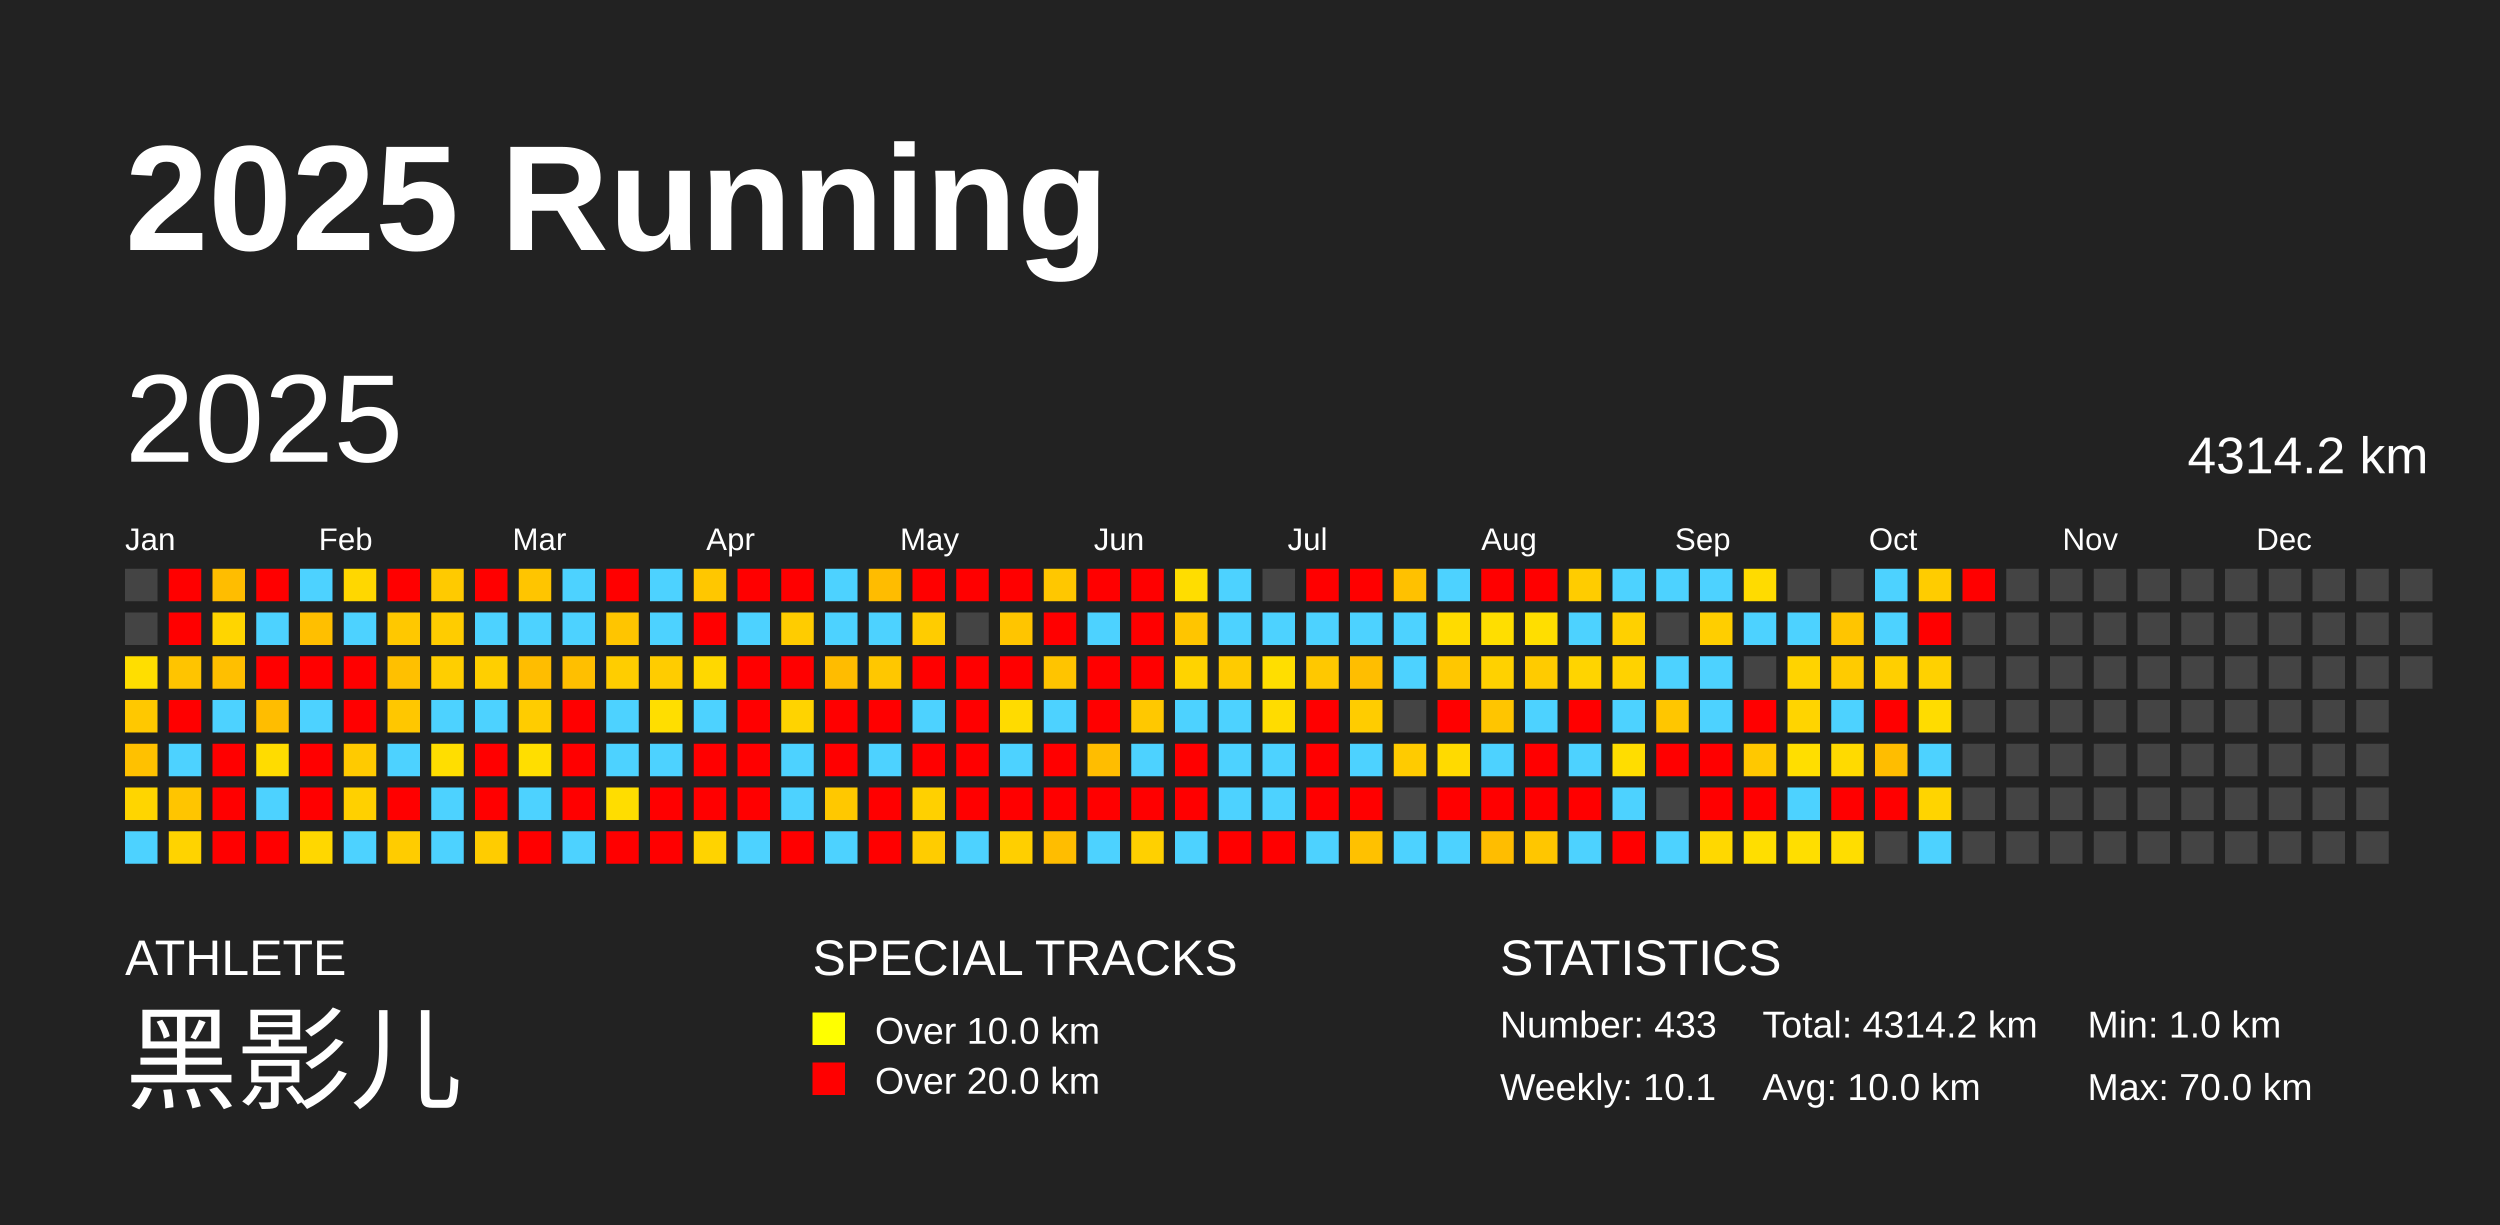
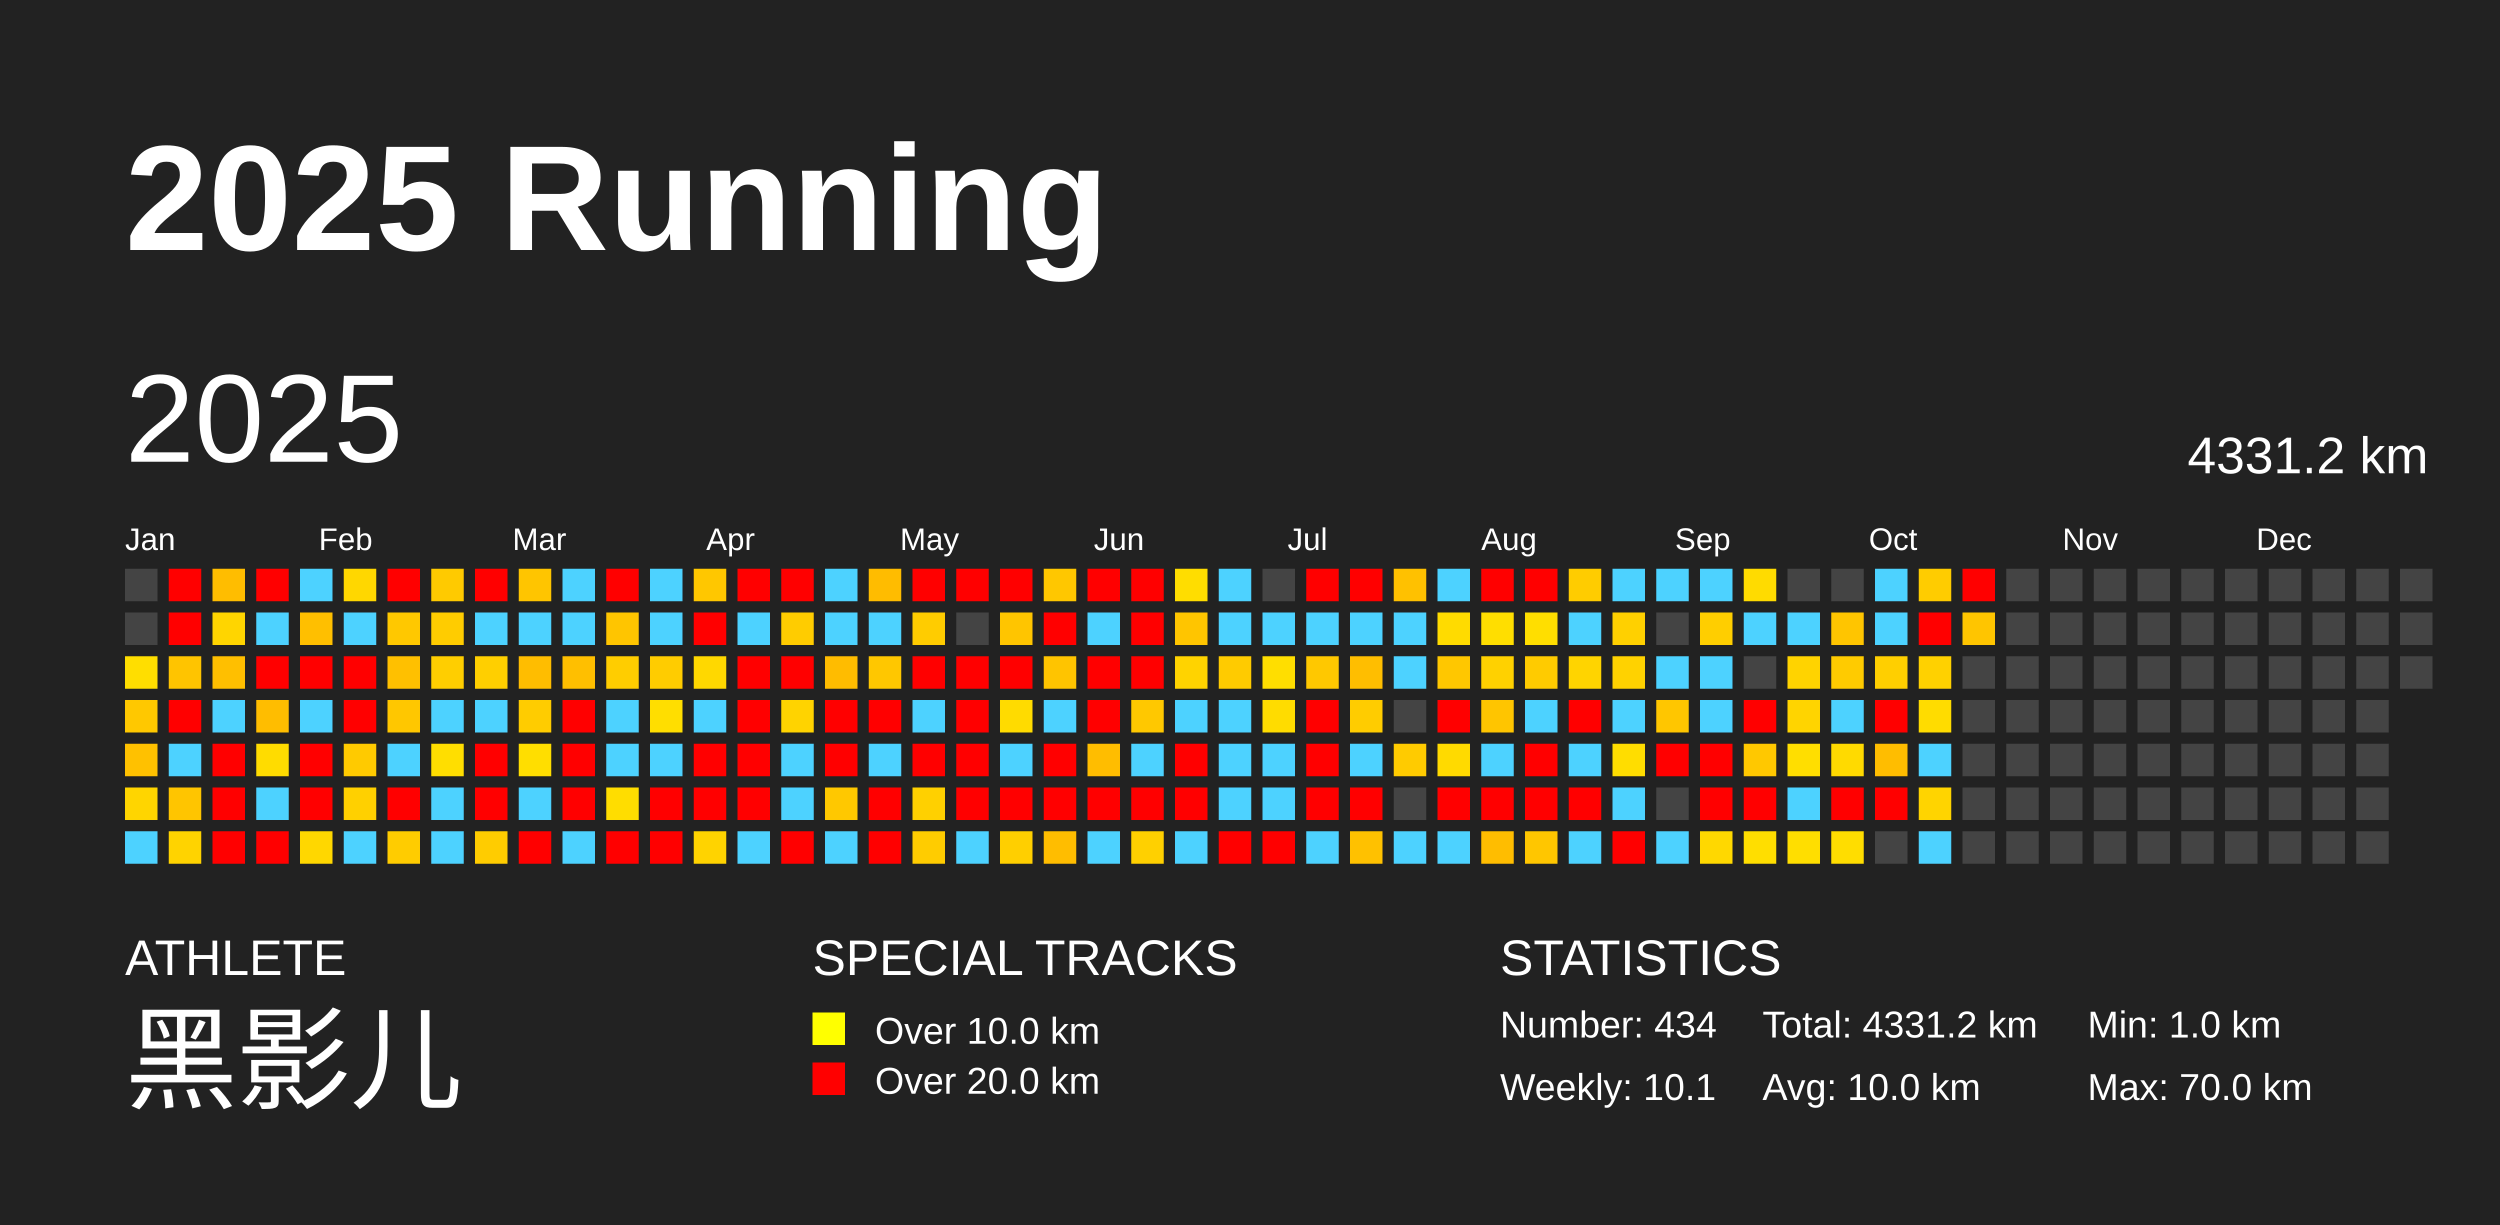
<svg xmlns="http://www.w3.org/2000/svg" baseProfile="full" height="98mm" version="1.1" viewBox="0,0,200,98" width="200mm">
  <defs />
  <rect fill="#222222" height="98" width="200" x="0" y="0" />
  <text fill="#FFFFFF" style="font-size:12px; font-family:Arial; font-weight:bold;" x="10" y="20">2025 Running</text>
  <text fill="#FFFFFF" style="font-size:4px; font-family:Arial" x="10" y="78">ATHLETE</text>
  <text fill="#FFFFFF" style="font-size:9px; font-family:Arial" x="10" y="88">黑影儿</text>
  <text fill="#FFFFFF" style="font-size:4px; font-family:Arial" x="65" y="78">SPECIAL TRACKS</text>
  <rect fill="yellow" height="2.6" width="2.6" x="65" y="81" />
  <text fill="#FFFFFF" style="font-size:3px; font-family:Arial" x="70" y="83.5">Over 10.0 km</text>
  <rect fill="red" height="2.6" width="2.6" x="65" y="85" />
  <text fill="#FFFFFF" style="font-size:3px; font-family:Arial" x="70" y="87.5">Over 20.0 km</text>
  <text fill="#FFFFFF" style="font-size:4px; font-family:Arial" x="120" y="78">STATISTICS</text>
-   <text fill="#FFFFFF" style="font-size:3px; font-family:Arial" x="120" y="83">Number: 433</text>
+   <text fill="#FFFFFF" style="font-size:3px; font-family:Arial" x="120" y="83">Number: 434</text>
  <text fill="#FFFFFF" style="font-size:3px; font-family:Arial" x="120" y="88">Weekly: 10.1</text>
-   <text fill="#FFFFFF" style="font-size:3px; font-family:Arial" x="141" y="83">Total: 4314.2 km</text>
+   <text fill="#FFFFFF" style="font-size:3px; font-family:Arial" x="141" y="83">Total: 4331.2 km</text>
  <text fill="#FFFFFF" style="font-size:3px; font-family:Arial" x="141" y="88">Avg: 10.0 km</text>
  <text fill="#FFFFFF" style="font-size:3px; font-family:Arial" x="167" y="83">Min: 1.0 km</text>
  <text fill="#FFFFFF" style="font-size:3px; font-family:Arial" x="167" y="88">Max: 70.0 km</text>
  <text dominant-baseline="hanging" fill="#FFFFFF" style="font-size:10.0px; font-family:Arial;" x="10" y="30">2025</text>
-   <text dominant-baseline="hanging" fill="#FFFFFF" style="font-size:4.125px; font-family:Arial;" x="175" y="35">4314.2 km</text>
+   <text dominant-baseline="hanging" fill="#FFFFFF" style="font-size:4.125px; font-family:Arial;" x="175" y="35">4331.2 km</text>
  <text fill="#FFFFFF" style="font-size:2.5px; font-family:Arial" x="10.0" y="44">Jan</text>
  <text fill="#FFFFFF" style="font-size:2.5px; font-family:Arial" x="25.5" y="44">Feb</text>
  <text fill="#FFFFFF" style="font-size:2.5px; font-family:Arial" x="41.0" y="44">Mar</text>
  <text fill="#FFFFFF" style="font-size:2.5px; font-family:Arial" x="56.5" y="44">Apr</text>
  <text fill="#FFFFFF" style="font-size:2.5px; font-family:Arial" x="72.0" y="44">May</text>
  <text fill="#FFFFFF" style="font-size:2.5px; font-family:Arial" x="87.5" y="44">Jun</text>
  <text fill="#FFFFFF" style="font-size:2.5px; font-family:Arial" x="103.0" y="44">Jul</text>
  <text fill="#FFFFFF" style="font-size:2.5px; font-family:Arial" x="118.5" y="44">Aug</text>
  <text fill="#FFFFFF" style="font-size:2.5px; font-family:Arial" x="134.0" y="44">Sep</text>
  <text fill="#FFFFFF" style="font-size:2.5px; font-family:Arial" x="149.5" y="44">Oct</text>
  <text fill="#FFFFFF" style="font-size:2.5px; font-family:Arial" x="165.0" y="44">Nov</text>
  <text fill="#FFFFFF" style="font-size:2.5px; font-family:Arial" x="180.5" y="44">Dec</text>
  <rect fill="#444444" height="2.6" width="2.6" x="10.0" y="45.5" />
  <rect fill="#444444" height="2.6" width="2.6" x="10.0" y="49.0" />
  <rect fill="#ffde00" height="2.6" width="2.6" x="10.0" y="52.5" />
  <rect fill="#ffc800" height="2.6" width="2.6" x="10.0" y="56.0" />
  <rect fill="#ffc100" height="2.6" width="2.6" x="10.0" y="59.5" />
  <rect fill="#ffd500" height="2.6" width="2.6" x="10.0" y="63.0" />
  <rect fill="#4dd2ff" height="2.6" width="2.6" x="10.0" y="66.5" />
  <rect fill="red" height="2.6" width="2.6" x="13.5" y="45.5" />
  <rect fill="red" height="2.6" width="2.6" x="13.5" y="49.0" />
  <rect fill="#ffc400" height="2.6" width="2.6" x="13.5" y="52.5" />
  <rect fill="red" height="2.6" width="2.6" x="13.5" y="56.0" />
  <rect fill="#4dd2ff" height="2.6" width="2.6" x="13.5" y="59.5" />
  <rect fill="#ffc500" height="2.6" width="2.6" x="13.5" y="63.0" />
  <rect fill="#ffd300" height="2.6" width="2.6" x="13.5" y="66.5" />
  <rect fill="#ffbd00" height="2.6" width="2.6" x="17.0" y="45.5" />
  <rect fill="#ffd500" height="2.6" width="2.6" x="17.0" y="49.0" />
  <rect fill="#ffbf00" height="2.6" width="2.6" x="17.0" y="52.5" />
  <rect fill="#4dd2ff" height="2.6" width="2.6" x="17.0" y="56.0" />
  <rect fill="red" height="2.6" width="2.6" x="17.0" y="59.5" />
  <rect fill="red" height="2.6" width="2.6" x="17.0" y="63.0" />
  <rect fill="red" height="2.6" width="2.6" x="17.0" y="66.5" />
  <rect fill="red" height="2.6" width="2.6" x="20.5" y="45.5" />
  <rect fill="#4dd2ff" height="2.6" width="2.6" x="20.5" y="49.0" />
  <rect fill="red" height="2.6" width="2.6" x="20.5" y="52.5" />
  <rect fill="#ffbd00" height="2.6" width="2.6" x="20.5" y="56.0" />
  <rect fill="#ffdc00" height="2.6" width="2.6" x="20.5" y="59.5" />
  <rect fill="#4dd2ff" height="2.6" width="2.6" x="20.5" y="63.0" />
  <rect fill="red" height="2.6" width="2.6" x="20.5" y="66.5" />
  <rect fill="#4dd2ff" height="2.6" width="2.6" x="24.0" y="45.5" />
  <rect fill="#ffbf00" height="2.6" width="2.6" x="24.0" y="49.0" />
  <rect fill="red" height="2.6" width="2.6" x="24.0" y="52.5" />
  <rect fill="#4dd2ff" height="2.6" width="2.6" x="24.0" y="56.0" />
  <rect fill="red" height="2.6" width="2.6" x="24.0" y="59.5" />
  <rect fill="red" height="2.6" width="2.6" x="24.0" y="63.0" />
  <rect fill="#ffd700" height="2.6" width="2.6" x="24.0" y="66.5" />
  <rect fill="#ffd700" height="2.6" width="2.6" x="27.5" y="45.5" />
  <rect fill="#4dd2ff" height="2.6" width="2.6" x="27.5" y="49.0" />
  <rect fill="red" height="2.6" width="2.6" x="27.5" y="52.5" />
  <rect fill="red" height="2.6" width="2.6" x="27.5" y="56.0" />
  <rect fill="#ffca00" height="2.6" width="2.6" x="27.5" y="59.5" />
  <rect fill="#ffd000" height="2.6" width="2.6" x="27.5" y="63.0" />
  <rect fill="#4dd2ff" height="2.6" width="2.6" x="27.5" y="66.5" />
  <rect fill="red" height="2.6" width="2.6" x="31.0" y="45.5" />
  <rect fill="#ffc800" height="2.6" width="2.6" x="31.0" y="49.0" />
  <rect fill="#ffc000" height="2.6" width="2.6" x="31.0" y="52.5" />
  <rect fill="#ffc700" height="2.6" width="2.6" x="31.0" y="56.0" />
  <rect fill="#4dd2ff" height="2.6" width="2.6" x="31.0" y="59.5" />
  <rect fill="red" height="2.6" width="2.6" x="31.0" y="63.0" />
  <rect fill="#ffcc00" height="2.6" width="2.6" x="31.0" y="66.5" />
  <rect fill="#ffca00" height="2.6" width="2.6" x="34.5" y="45.5" />
  <rect fill="#ffcc00" height="2.6" width="2.6" x="34.5" y="49.0" />
  <rect fill="#ffce00" height="2.6" width="2.6" x="34.5" y="52.5" />
  <rect fill="#4dd2ff" height="2.6" width="2.6" x="34.5" y="56.0" />
  <rect fill="#ffde00" height="2.6" width="2.6" x="34.5" y="59.5" />
  <rect fill="#4dd2ff" height="2.6" width="2.6" x="34.5" y="63.0" />
  <rect fill="#4dd2ff" height="2.6" width="2.6" x="34.5" y="66.5" />
  <rect fill="red" height="2.6" width="2.6" x="38.0" y="45.5" />
  <rect fill="#4dd2ff" height="2.6" width="2.6" x="38.0" y="49.0" />
  <rect fill="#ffcf00" height="2.6" width="2.6" x="38.0" y="52.5" />
  <rect fill="#4dd2ff" height="2.6" width="2.6" x="38.0" y="56.0" />
  <rect fill="red" height="2.6" width="2.6" x="38.0" y="59.5" />
  <rect fill="red" height="2.6" width="2.6" x="38.0" y="63.0" />
  <rect fill="#ffcc00" height="2.6" width="2.6" x="38.0" y="66.5" />
  <rect fill="#ffc500" height="2.6" width="2.6" x="41.5" y="45.5" />
  <rect fill="#4dd2ff" height="2.6" width="2.6" x="41.5" y="49.0" />
  <rect fill="#ffbd00" height="2.6" width="2.6" x="41.5" y="52.5" />
  <rect fill="#ffcc00" height="2.6" width="2.6" x="41.5" y="56.0" />
  <rect fill="#ffde00" height="2.6" width="2.6" x="41.5" y="59.5" />
  <rect fill="#4dd2ff" height="2.6" width="2.6" x="41.5" y="63.0" />
  <rect fill="red" height="2.6" width="2.6" x="41.5" y="66.5" />
  <rect fill="#4dd2ff" height="2.6" width="2.6" x="45.0" y="45.5" />
  <rect fill="#4dd2ff" height="2.6" width="2.6" x="45.0" y="49.0" />
  <rect fill="#ffbf00" height="2.6" width="2.6" x="45.0" y="52.5" />
  <rect fill="red" height="2.6" width="2.6" x="45.0" y="56.0" />
  <rect fill="red" height="2.6" width="2.6" x="45.0" y="59.5" />
  <rect fill="red" height="2.6" width="2.6" x="45.0" y="63.0" />
  <rect fill="#4dd2ff" height="2.6" width="2.6" x="45.0" y="66.5" />
  <rect fill="red" height="2.6" width="2.6" x="48.5" y="45.5" />
  <rect fill="#ffc500" height="2.6" width="2.6" x="48.5" y="49.0" />
  <rect fill="#ffcd00" height="2.6" width="2.6" x="48.5" y="52.5" />
  <rect fill="#4dd2ff" height="2.6" width="2.6" x="48.5" y="56.0" />
  <rect fill="#4dd2ff" height="2.6" width="2.6" x="48.5" y="59.5" />
  <rect fill="#ffdd00" height="2.6" width="2.6" x="48.5" y="63.0" />
  <rect fill="red" height="2.6" width="2.6" x="48.5" y="66.5" />
  <rect fill="#4dd2ff" height="2.6" width="2.6" x="52.0" y="45.5" />
  <rect fill="#4dd2ff" height="2.6" width="2.6" x="52.0" y="49.0" />
  <rect fill="#ffcc00" height="2.6" width="2.6" x="52.0" y="52.5" />
  <rect fill="#ffde00" height="2.6" width="2.6" x="52.0" y="56.0" />
  <rect fill="#4dd2ff" height="2.6" width="2.6" x="52.0" y="59.5" />
  <rect fill="red" height="2.6" width="2.6" x="52.0" y="63.0" />
  <rect fill="red" height="2.6" width="2.6" x="52.0" y="66.5" />
  <rect fill="#ffc700" height="2.6" width="2.6" x="55.5" y="45.5" />
  <rect fill="red" height="2.6" width="2.6" x="55.5" y="49.0" />
  <rect fill="#ffd800" height="2.6" width="2.6" x="55.5" y="52.5" />
  <rect fill="#4dd2ff" height="2.6" width="2.6" x="55.5" y="56.0" />
  <rect fill="red" height="2.6" width="2.6" x="55.5" y="59.5" />
  <rect fill="red" height="2.6" width="2.6" x="55.5" y="63.0" />
  <rect fill="#ffd300" height="2.6" width="2.6" x="55.5" y="66.5" />
  <rect fill="red" height="2.6" width="2.6" x="59.0" y="45.5" />
  <rect fill="#4dd2ff" height="2.6" width="2.6" x="59.0" y="49.0" />
  <rect fill="red" height="2.6" width="2.6" x="59.0" y="52.5" />
  <rect fill="red" height="2.6" width="2.6" x="59.0" y="56.0" />
  <rect fill="red" height="2.6" width="2.6" x="59.0" y="59.5" />
  <rect fill="red" height="2.6" width="2.6" x="59.0" y="63.0" />
  <rect fill="#4dd2ff" height="2.6" width="2.6" x="59.0" y="66.5" />
  <rect fill="red" height="2.6" width="2.6" x="62.5" y="45.5" />
  <rect fill="#ffcc00" height="2.6" width="2.6" x="62.5" y="49.0" />
  <rect fill="red" height="2.6" width="2.6" x="62.5" y="52.5" />
  <rect fill="#ffd300" height="2.6" width="2.6" x="62.5" y="56.0" />
  <rect fill="#4dd2ff" height="2.6" width="2.6" x="62.5" y="59.5" />
  <rect fill="#4dd2ff" height="2.6" width="2.6" x="62.5" y="63.0" />
  <rect fill="red" height="2.6" width="2.6" x="62.5" y="66.5" />
  <rect fill="#4dd2ff" height="2.6" width="2.6" x="66.0" y="45.5" />
  <rect fill="#4dd2ff" height="2.6" width="2.6" x="66.0" y="49.0" />
  <rect fill="#ffbc00" height="2.6" width="2.6" x="66.0" y="52.5" />
  <rect fill="red" height="2.6" width="2.6" x="66.0" y="56.0" />
  <rect fill="red" height="2.6" width="2.6" x="66.0" y="59.5" />
  <rect fill="#ffc800" height="2.6" width="2.6" x="66.0" y="63.0" />
  <rect fill="#4dd2ff" height="2.6" width="2.6" x="66.0" y="66.5" />
  <rect fill="#ffbc00" height="2.6" width="2.6" x="69.5" y="45.5" />
  <rect fill="#4dd2ff" height="2.6" width="2.6" x="69.5" y="49.0" />
  <rect fill="#ffc700" height="2.6" width="2.6" x="69.5" y="52.5" />
  <rect fill="red" height="2.6" width="2.6" x="69.5" y="56.0" />
  <rect fill="#4dd2ff" height="2.6" width="2.6" x="69.5" y="59.5" />
  <rect fill="red" height="2.6" width="2.6" x="69.5" y="63.0" />
  <rect fill="red" height="2.6" width="2.6" x="69.5" y="66.5" />
  <rect fill="red" height="2.6" width="2.6" x="73.0" y="45.5" />
  <rect fill="#ffcc00" height="2.6" width="2.6" x="73.0" y="49.0" />
  <rect fill="red" height="2.6" width="2.6" x="73.0" y="52.5" />
  <rect fill="#4dd2ff" height="2.6" width="2.6" x="73.0" y="56.0" />
  <rect fill="red" height="2.6" width="2.6" x="73.0" y="59.5" />
  <rect fill="#ffd000" height="2.6" width="2.6" x="73.0" y="63.0" />
  <rect fill="#ffcc00" height="2.6" width="2.6" x="73.0" y="66.5" />
  <rect fill="red" height="2.6" width="2.6" x="76.5" y="45.5" />
  <rect fill="#444444" height="2.6" width="2.6" x="76.5" y="49.0" />
  <rect fill="red" height="2.6" width="2.6" x="76.5" y="52.5" />
  <rect fill="red" height="2.6" width="2.6" x="76.5" y="56.0" />
  <rect fill="red" height="2.6" width="2.6" x="76.5" y="59.5" />
  <rect fill="red" height="2.6" width="2.6" x="76.5" y="63.0" />
  <rect fill="#4dd2ff" height="2.6" width="2.6" x="76.5" y="66.5" />
  <rect fill="red" height="2.6" width="2.6" x="80.0" y="45.5" />
  <rect fill="#ffc500" height="2.6" width="2.6" x="80.0" y="49.0" />
  <rect fill="red" height="2.6" width="2.6" x="80.0" y="52.5" />
  <rect fill="#ffdb00" height="2.6" width="2.6" x="80.0" y="56.0" />
  <rect fill="#4dd2ff" height="2.6" width="2.6" x="80.0" y="59.5" />
  <rect fill="red" height="2.6" width="2.6" x="80.0" y="63.0" />
  <rect fill="#ffcf00" height="2.6" width="2.6" x="80.0" y="66.5" />
  <rect fill="#ffc700" height="2.6" width="2.6" x="83.5" y="45.5" />
  <rect fill="red" height="2.6" width="2.6" x="83.5" y="49.0" />
  <rect fill="#ffc400" height="2.6" width="2.6" x="83.5" y="52.5" />
  <rect fill="#4dd2ff" height="2.6" width="2.6" x="83.5" y="56.0" />
  <rect fill="red" height="2.6" width="2.6" x="83.5" y="59.5" />
  <rect fill="red" height="2.6" width="2.6" x="83.5" y="63.0" />
  <rect fill="#ffbd00" height="2.6" width="2.6" x="83.5" y="66.5" />
  <rect fill="red" height="2.6" width="2.6" x="87.0" y="45.5" />
  <rect fill="#4dd2ff" height="2.6" width="2.6" x="87.0" y="49.0" />
  <rect fill="red" height="2.6" width="2.6" x="87.0" y="52.5" />
  <rect fill="red" height="2.6" width="2.6" x="87.0" y="56.0" />
  <rect fill="#ffbd00" height="2.6" width="2.6" x="87.0" y="59.5" />
  <rect fill="red" height="2.6" width="2.6" x="87.0" y="63.0" />
  <rect fill="#4dd2ff" height="2.6" width="2.6" x="87.0" y="66.5" />
  <rect fill="red" height="2.6" width="2.6" x="90.5" y="45.5" />
  <rect fill="red" height="2.6" width="2.6" x="90.5" y="49.0" />
  <rect fill="red" height="2.6" width="2.6" x="90.5" y="52.5" />
  <rect fill="#ffc800" height="2.6" width="2.6" x="90.5" y="56.0" />
  <rect fill="#4dd2ff" height="2.6" width="2.6" x="90.5" y="59.5" />
  <rect fill="red" height="2.6" width="2.6" x="90.5" y="63.0" />
  <rect fill="#ffd000" height="2.6" width="2.6" x="90.5" y="66.5" />
  <rect fill="#ffdd00" height="2.6" width="2.6" x="94.0" y="45.5" />
  <rect fill="#ffc500" height="2.6" width="2.6" x="94.0" y="49.0" />
  <rect fill="#ffd300" height="2.6" width="2.6" x="94.0" y="52.5" />
  <rect fill="#4dd2ff" height="2.6" width="2.6" x="94.0" y="56.0" />
  <rect fill="red" height="2.6" width="2.6" x="94.0" y="59.5" />
  <rect fill="red" height="2.6" width="2.6" x="94.0" y="63.0" />
  <rect fill="#4dd2ff" height="2.6" width="2.6" x="94.0" y="66.5" />
  <rect fill="#4dd2ff" height="2.6" width="2.6" x="97.5" y="45.5" />
  <rect fill="#4dd2ff" height="2.6" width="2.6" x="97.5" y="49.0" />
  <rect fill="#ffcb00" height="2.6" width="2.6" x="97.5" y="52.5" />
  <rect fill="#4dd2ff" height="2.6" width="2.6" x="97.5" y="56.0" />
  <rect fill="#4dd2ff" height="2.6" width="2.6" x="97.5" y="59.5" />
  <rect fill="#4dd2ff" height="2.6" width="2.6" x="97.5" y="63.0" />
  <rect fill="red" height="2.6" width="2.6" x="97.5" y="66.5" />
  <rect fill="#444444" height="2.6" width="2.6" x="101.0" y="45.5" />
  <rect fill="#4dd2ff" height="2.6" width="2.6" x="101.0" y="49.0" />
  <rect fill="#ffde00" height="2.6" width="2.6" x="101.0" y="52.5" />
  <rect fill="#ffdc00" height="2.6" width="2.6" x="101.0" y="56.0" />
  <rect fill="#4dd2ff" height="2.6" width="2.6" x="101.0" y="59.5" />
  <rect fill="#4dd2ff" height="2.6" width="2.6" x="101.0" y="63.0" />
  <rect fill="red" height="2.6" width="2.6" x="101.0" y="66.5" />
  <rect fill="red" height="2.6" width="2.6" x="104.5" y="45.5" />
  <rect fill="#4dd2ff" height="2.6" width="2.6" x="104.5" y="49.0" />
  <rect fill="#ffc800" height="2.6" width="2.6" x="104.5" y="52.5" />
  <rect fill="red" height="2.6" width="2.6" x="104.5" y="56.0" />
  <rect fill="red" height="2.6" width="2.6" x="104.5" y="59.5" />
  <rect fill="red" height="2.6" width="2.6" x="104.5" y="63.0" />
  <rect fill="#4dd2ff" height="2.6" width="2.6" x="104.5" y="66.5" />
  <rect fill="red" height="2.6" width="2.6" x="108.0" y="45.5" />
  <rect fill="#4dd2ff" height="2.6" width="2.6" x="108.0" y="49.0" />
  <rect fill="#ffbe00" height="2.6" width="2.6" x="108.0" y="52.5" />
  <rect fill="#ffcc00" height="2.6" width="2.6" x="108.0" y="56.0" />
  <rect fill="#4dd2ff" height="2.6" width="2.6" x="108.0" y="59.5" />
  <rect fill="red" height="2.6" width="2.6" x="108.0" y="63.0" />
  <rect fill="#ffc100" height="2.6" width="2.6" x="108.0" y="66.5" />
  <rect fill="#ffc100" height="2.6" width="2.6" x="111.5" y="45.5" />
  <rect fill="#4dd2ff" height="2.6" width="2.6" x="111.5" y="49.0" />
  <rect fill="#4dd2ff" height="2.6" width="2.6" x="111.5" y="52.5" />
  <rect fill="#444444" height="2.6" width="2.6" x="111.5" y="56.0" />
  <rect fill="#ffcb00" height="2.6" width="2.6" x="111.5" y="59.5" />
  <rect fill="#444444" height="2.6" width="2.6" x="111.5" y="63.0" />
  <rect fill="#4dd2ff" height="2.6" width="2.6" x="111.5" y="66.5" />
  <rect fill="#4dd2ff" height="2.6" width="2.6" x="115.0" y="45.5" />
  <rect fill="#ffdb00" height="2.6" width="2.6" x="115.0" y="49.0" />
  <rect fill="#ffc700" height="2.6" width="2.6" x="115.0" y="52.5" />
  <rect fill="red" height="2.6" width="2.6" x="115.0" y="56.0" />
  <rect fill="#ffda00" height="2.6" width="2.6" x="115.0" y="59.5" />
  <rect fill="red" height="2.6" width="2.6" x="115.0" y="63.0" />
  <rect fill="#4dd2ff" height="2.6" width="2.6" x="115.0" y="66.5" />
  <rect fill="red" height="2.6" width="2.6" x="118.5" y="45.5" />
  <rect fill="#ffde00" height="2.6" width="2.6" x="118.5" y="49.0" />
  <rect fill="#ffd100" height="2.6" width="2.6" x="118.5" y="52.5" />
  <rect fill="#ffc500" height="2.6" width="2.6" x="118.5" y="56.0" />
  <rect fill="#4dd2ff" height="2.6" width="2.6" x="118.5" y="59.5" />
  <rect fill="red" height="2.6" width="2.6" x="118.5" y="63.0" />
  <rect fill="#ffbd00" height="2.6" width="2.6" x="118.5" y="66.5" />
  <rect fill="red" height="2.6" width="2.6" x="122.0" y="45.5" />
  <rect fill="#ffde00" height="2.6" width="2.6" x="122.0" y="49.0" />
  <rect fill="#ffcb00" height="2.6" width="2.6" x="122.0" y="52.5" />
  <rect fill="#4dd2ff" height="2.6" width="2.6" x="122.0" y="56.0" />
  <rect fill="red" height="2.6" width="2.6" x="122.0" y="59.5" />
  <rect fill="red" height="2.6" width="2.6" x="122.0" y="63.0" />
  <rect fill="#ffc600" height="2.6" width="2.6" x="122.0" y="66.5" />
  <rect fill="#ffcc00" height="2.6" width="2.6" x="125.5" y="45.5" />
  <rect fill="#4dd2ff" height="2.6" width="2.6" x="125.5" y="49.0" />
  <rect fill="#ffd400" height="2.6" width="2.6" x="125.5" y="52.5" />
  <rect fill="red" height="2.6" width="2.6" x="125.5" y="56.0" />
  <rect fill="#4dd2ff" height="2.6" width="2.6" x="125.5" y="59.5" />
  <rect fill="red" height="2.6" width="2.6" x="125.5" y="63.0" />
  <rect fill="#4dd2ff" height="2.6" width="2.6" x="125.5" y="66.5" />
  <rect fill="#4dd2ff" height="2.6" width="2.6" x="129.0" y="45.5" />
  <rect fill="#ffd000" height="2.6" width="2.6" x="129.0" y="49.0" />
  <rect fill="#ffd200" height="2.6" width="2.6" x="129.0" y="52.5" />
  <rect fill="#4dd2ff" height="2.6" width="2.6" x="129.0" y="56.0" />
  <rect fill="#ffdd00" height="2.6" width="2.6" x="129.0" y="59.5" />
  <rect fill="#4dd2ff" height="2.6" width="2.6" x="129.0" y="63.0" />
  <rect fill="red" height="2.6" width="2.6" x="129.0" y="66.5" />
  <rect fill="#4dd2ff" height="2.6" width="2.6" x="132.5" y="45.5" />
  <rect fill="#444444" height="2.6" width="2.6" x="132.5" y="49.0" />
  <rect fill="#4dd2ff" height="2.6" width="2.6" x="132.5" y="52.5" />
  <rect fill="#ffc600" height="2.6" width="2.6" x="132.5" y="56.0" />
  <rect fill="red" height="2.6" width="2.6" x="132.5" y="59.5" />
  <rect fill="#444444" height="2.6" width="2.6" x="132.5" y="63.0" />
  <rect fill="#4dd2ff" height="2.6" width="2.6" x="132.5" y="66.5" />
  <rect fill="#4dd2ff" height="2.6" width="2.6" x="136.0" y="45.5" />
  <rect fill="#ffce00" height="2.6" width="2.6" x="136.0" y="49.0" />
  <rect fill="#4dd2ff" height="2.6" width="2.6" x="136.0" y="52.5" />
  <rect fill="#4dd2ff" height="2.6" width="2.6" x="136.0" y="56.0" />
  <rect fill="red" height="2.6" width="2.6" x="136.0" y="59.5" />
  <rect fill="red" height="2.6" width="2.6" x="136.0" y="63.0" />
  <rect fill="#ffd800" height="2.6" width="2.6" x="136.0" y="66.5" />
  <rect fill="#ffdb00" height="2.6" width="2.6" x="139.5" y="45.5" />
  <rect fill="#4dd2ff" height="2.6" width="2.6" x="139.5" y="49.0" />
  <rect fill="#444444" height="2.6" width="2.6" x="139.5" y="52.5" />
  <rect fill="red" height="2.6" width="2.6" x="139.5" y="56.0" />
  <rect fill="#ffc800" height="2.6" width="2.6" x="139.5" y="59.5" />
  <rect fill="red" height="2.6" width="2.6" x="139.5" y="63.0" />
  <rect fill="#ffde00" height="2.6" width="2.6" x="139.5" y="66.5" />
  <rect fill="#444444" height="2.6" width="2.6" x="143.0" y="45.5" />
  <rect fill="#4dd2ff" height="2.6" width="2.6" x="143.0" y="49.0" />
  <rect fill="#ffd300" height="2.6" width="2.6" x="143.0" y="52.5" />
  <rect fill="#ffd400" height="2.6" width="2.6" x="143.0" y="56.0" />
  <rect fill="#ffde00" height="2.6" width="2.6" x="143.0" y="59.5" />
  <rect fill="#4dd2ff" height="2.6" width="2.6" x="143.0" y="63.0" />
  <rect fill="#ffde00" height="2.6" width="2.6" x="143.0" y="66.5" />
  <rect fill="#444444" height="2.6" width="2.6" x="146.5" y="45.5" />
  <rect fill="#ffc500" height="2.6" width="2.6" x="146.5" y="49.0" />
  <rect fill="#ffcb00" height="2.6" width="2.6" x="146.5" y="52.5" />
  <rect fill="#4dd2ff" height="2.6" width="2.6" x="146.5" y="56.0" />
  <rect fill="#ffda00" height="2.6" width="2.6" x="146.5" y="59.5" />
  <rect fill="red" height="2.6" width="2.6" x="146.5" y="63.0" />
  <rect fill="#ffdd00" height="2.6" width="2.6" x="146.5" y="66.5" />
  <rect fill="#4dd2ff" height="2.6" width="2.6" x="150.0" y="45.5" />
  <rect fill="#4dd2ff" height="2.6" width="2.6" x="150.0" y="49.0" />
  <rect fill="#ffcf00" height="2.6" width="2.6" x="150.0" y="52.5" />
  <rect fill="red" height="2.6" width="2.6" x="150.0" y="56.0" />
  <rect fill="#ffbd00" height="2.6" width="2.6" x="150.0" y="59.5" />
  <rect fill="red" height="2.6" width="2.6" x="150.0" y="63.0" />
  <rect fill="#444444" height="2.6" width="2.6" x="150.0" y="66.5" />
  <rect fill="#ffcc00" height="2.6" width="2.6" x="153.5" y="45.5" />
  <rect fill="red" height="2.6" width="2.6" x="153.5" y="49.0" />
  <rect fill="#ffd100" height="2.6" width="2.6" x="153.5" y="52.5" />
  <rect fill="#ffdc00" height="2.6" width="2.6" x="153.5" y="56.0" />
  <rect fill="#4dd2ff" height="2.6" width="2.6" x="153.5" y="59.5" />
  <rect fill="#ffd400" height="2.6" width="2.6" x="153.5" y="63.0" />
  <rect fill="#4dd2ff" height="2.6" width="2.6" x="153.5" y="66.5" />
  <rect fill="red" height="2.6" width="2.6" x="157.0" y="45.5" />
-   <rect fill="#444444" height="2.6" width="2.6" x="157.0" y="49.0" />
+   <rect fill="#ffc500" height="2.6" width="2.6" x="157.0" y="49.0" />
  <rect fill="#444444" height="2.6" width="2.6" x="157.0" y="52.5" />
  <rect fill="#444444" height="2.6" width="2.6" x="157.0" y="56.0" />
  <rect fill="#444444" height="2.6" width="2.6" x="157.0" y="59.5" />
  <rect fill="#444444" height="2.6" width="2.6" x="157.0" y="63.0" />
  <rect fill="#444444" height="2.6" width="2.6" x="157.0" y="66.5" />
  <rect fill="#444444" height="2.6" width="2.6" x="160.5" y="45.5" />
  <rect fill="#444444" height="2.6" width="2.6" x="160.5" y="49.0" />
  <rect fill="#444444" height="2.6" width="2.6" x="160.5" y="52.5" />
  <rect fill="#444444" height="2.6" width="2.6" x="160.5" y="56.0" />
  <rect fill="#444444" height="2.6" width="2.6" x="160.5" y="59.5" />
  <rect fill="#444444" height="2.6" width="2.6" x="160.5" y="63.0" />
  <rect fill="#444444" height="2.6" width="2.6" x="160.5" y="66.5" />
  <rect fill="#444444" height="2.6" width="2.6" x="164.0" y="45.5" />
  <rect fill="#444444" height="2.6" width="2.6" x="164.0" y="49.0" />
  <rect fill="#444444" height="2.6" width="2.6" x="164.0" y="52.5" />
  <rect fill="#444444" height="2.6" width="2.6" x="164.0" y="56.0" />
  <rect fill="#444444" height="2.6" width="2.6" x="164.0" y="59.5" />
  <rect fill="#444444" height="2.6" width="2.6" x="164.0" y="63.0" />
  <rect fill="#444444" height="2.6" width="2.6" x="164.0" y="66.5" />
  <rect fill="#444444" height="2.6" width="2.6" x="167.5" y="45.5" />
  <rect fill="#444444" height="2.6" width="2.6" x="167.5" y="49.0" />
  <rect fill="#444444" height="2.6" width="2.6" x="167.5" y="52.5" />
  <rect fill="#444444" height="2.6" width="2.6" x="167.5" y="56.0" />
  <rect fill="#444444" height="2.6" width="2.6" x="167.5" y="59.5" />
  <rect fill="#444444" height="2.6" width="2.6" x="167.5" y="63.0" />
  <rect fill="#444444" height="2.6" width="2.6" x="167.5" y="66.5" />
  <rect fill="#444444" height="2.6" width="2.6" x="171.0" y="45.5" />
  <rect fill="#444444" height="2.6" width="2.6" x="171.0" y="49.0" />
  <rect fill="#444444" height="2.6" width="2.6" x="171.0" y="52.5" />
  <rect fill="#444444" height="2.6" width="2.6" x="171.0" y="56.0" />
  <rect fill="#444444" height="2.6" width="2.6" x="171.0" y="59.5" />
  <rect fill="#444444" height="2.6" width="2.6" x="171.0" y="63.0" />
  <rect fill="#444444" height="2.6" width="2.6" x="171.0" y="66.5" />
  <rect fill="#444444" height="2.6" width="2.6" x="174.5" y="45.5" />
  <rect fill="#444444" height="2.6" width="2.6" x="174.5" y="49.0" />
  <rect fill="#444444" height="2.6" width="2.6" x="174.5" y="52.5" />
  <rect fill="#444444" height="2.6" width="2.6" x="174.5" y="56.0" />
  <rect fill="#444444" height="2.6" width="2.6" x="174.5" y="59.5" />
  <rect fill="#444444" height="2.6" width="2.6" x="174.5" y="63.0" />
  <rect fill="#444444" height="2.6" width="2.6" x="174.5" y="66.5" />
  <rect fill="#444444" height="2.6" width="2.6" x="178.0" y="45.5" />
  <rect fill="#444444" height="2.6" width="2.6" x="178.0" y="49.0" />
  <rect fill="#444444" height="2.6" width="2.6" x="178.0" y="52.5" />
  <rect fill="#444444" height="2.6" width="2.6" x="178.0" y="56.0" />
  <rect fill="#444444" height="2.6" width="2.6" x="178.0" y="59.5" />
  <rect fill="#444444" height="2.6" width="2.6" x="178.0" y="63.0" />
  <rect fill="#444444" height="2.6" width="2.6" x="178.0" y="66.5" />
  <rect fill="#444444" height="2.6" width="2.6" x="181.5" y="45.5" />
  <rect fill="#444444" height="2.6" width="2.6" x="181.5" y="49.0" />
  <rect fill="#444444" height="2.6" width="2.6" x="181.5" y="52.5" />
  <rect fill="#444444" height="2.6" width="2.6" x="181.5" y="56.0" />
  <rect fill="#444444" height="2.6" width="2.6" x="181.5" y="59.5" />
  <rect fill="#444444" height="2.6" width="2.6" x="181.5" y="63.0" />
  <rect fill="#444444" height="2.6" width="2.6" x="181.5" y="66.5" />
  <rect fill="#444444" height="2.6" width="2.6" x="185.0" y="45.5" />
  <rect fill="#444444" height="2.6" width="2.6" x="185.0" y="49.0" />
  <rect fill="#444444" height="2.6" width="2.6" x="185.0" y="52.5" />
  <rect fill="#444444" height="2.6" width="2.6" x="185.0" y="56.0" />
  <rect fill="#444444" height="2.6" width="2.6" x="185.0" y="59.5" />
  <rect fill="#444444" height="2.6" width="2.6" x="185.0" y="63.0" />
  <rect fill="#444444" height="2.6" width="2.6" x="185.0" y="66.5" />
  <rect fill="#444444" height="2.6" width="2.6" x="188.5" y="45.5" />
  <rect fill="#444444" height="2.6" width="2.6" x="188.5" y="49.0" />
  <rect fill="#444444" height="2.6" width="2.6" x="188.5" y="52.5" />
  <rect fill="#444444" height="2.6" width="2.6" x="188.5" y="56.0" />
  <rect fill="#444444" height="2.6" width="2.6" x="188.5" y="59.5" />
  <rect fill="#444444" height="2.6" width="2.6" x="188.5" y="63.0" />
  <rect fill="#444444" height="2.6" width="2.6" x="188.5" y="66.5" />
  <rect fill="#444444" height="2.6" width="2.6" x="192.0" y="45.5" />
  <rect fill="#444444" height="2.6" width="2.6" x="192.0" y="49.0" />
  <rect fill="#444444" height="2.6" width="2.6" x="192.0" y="52.5" />
</svg>
